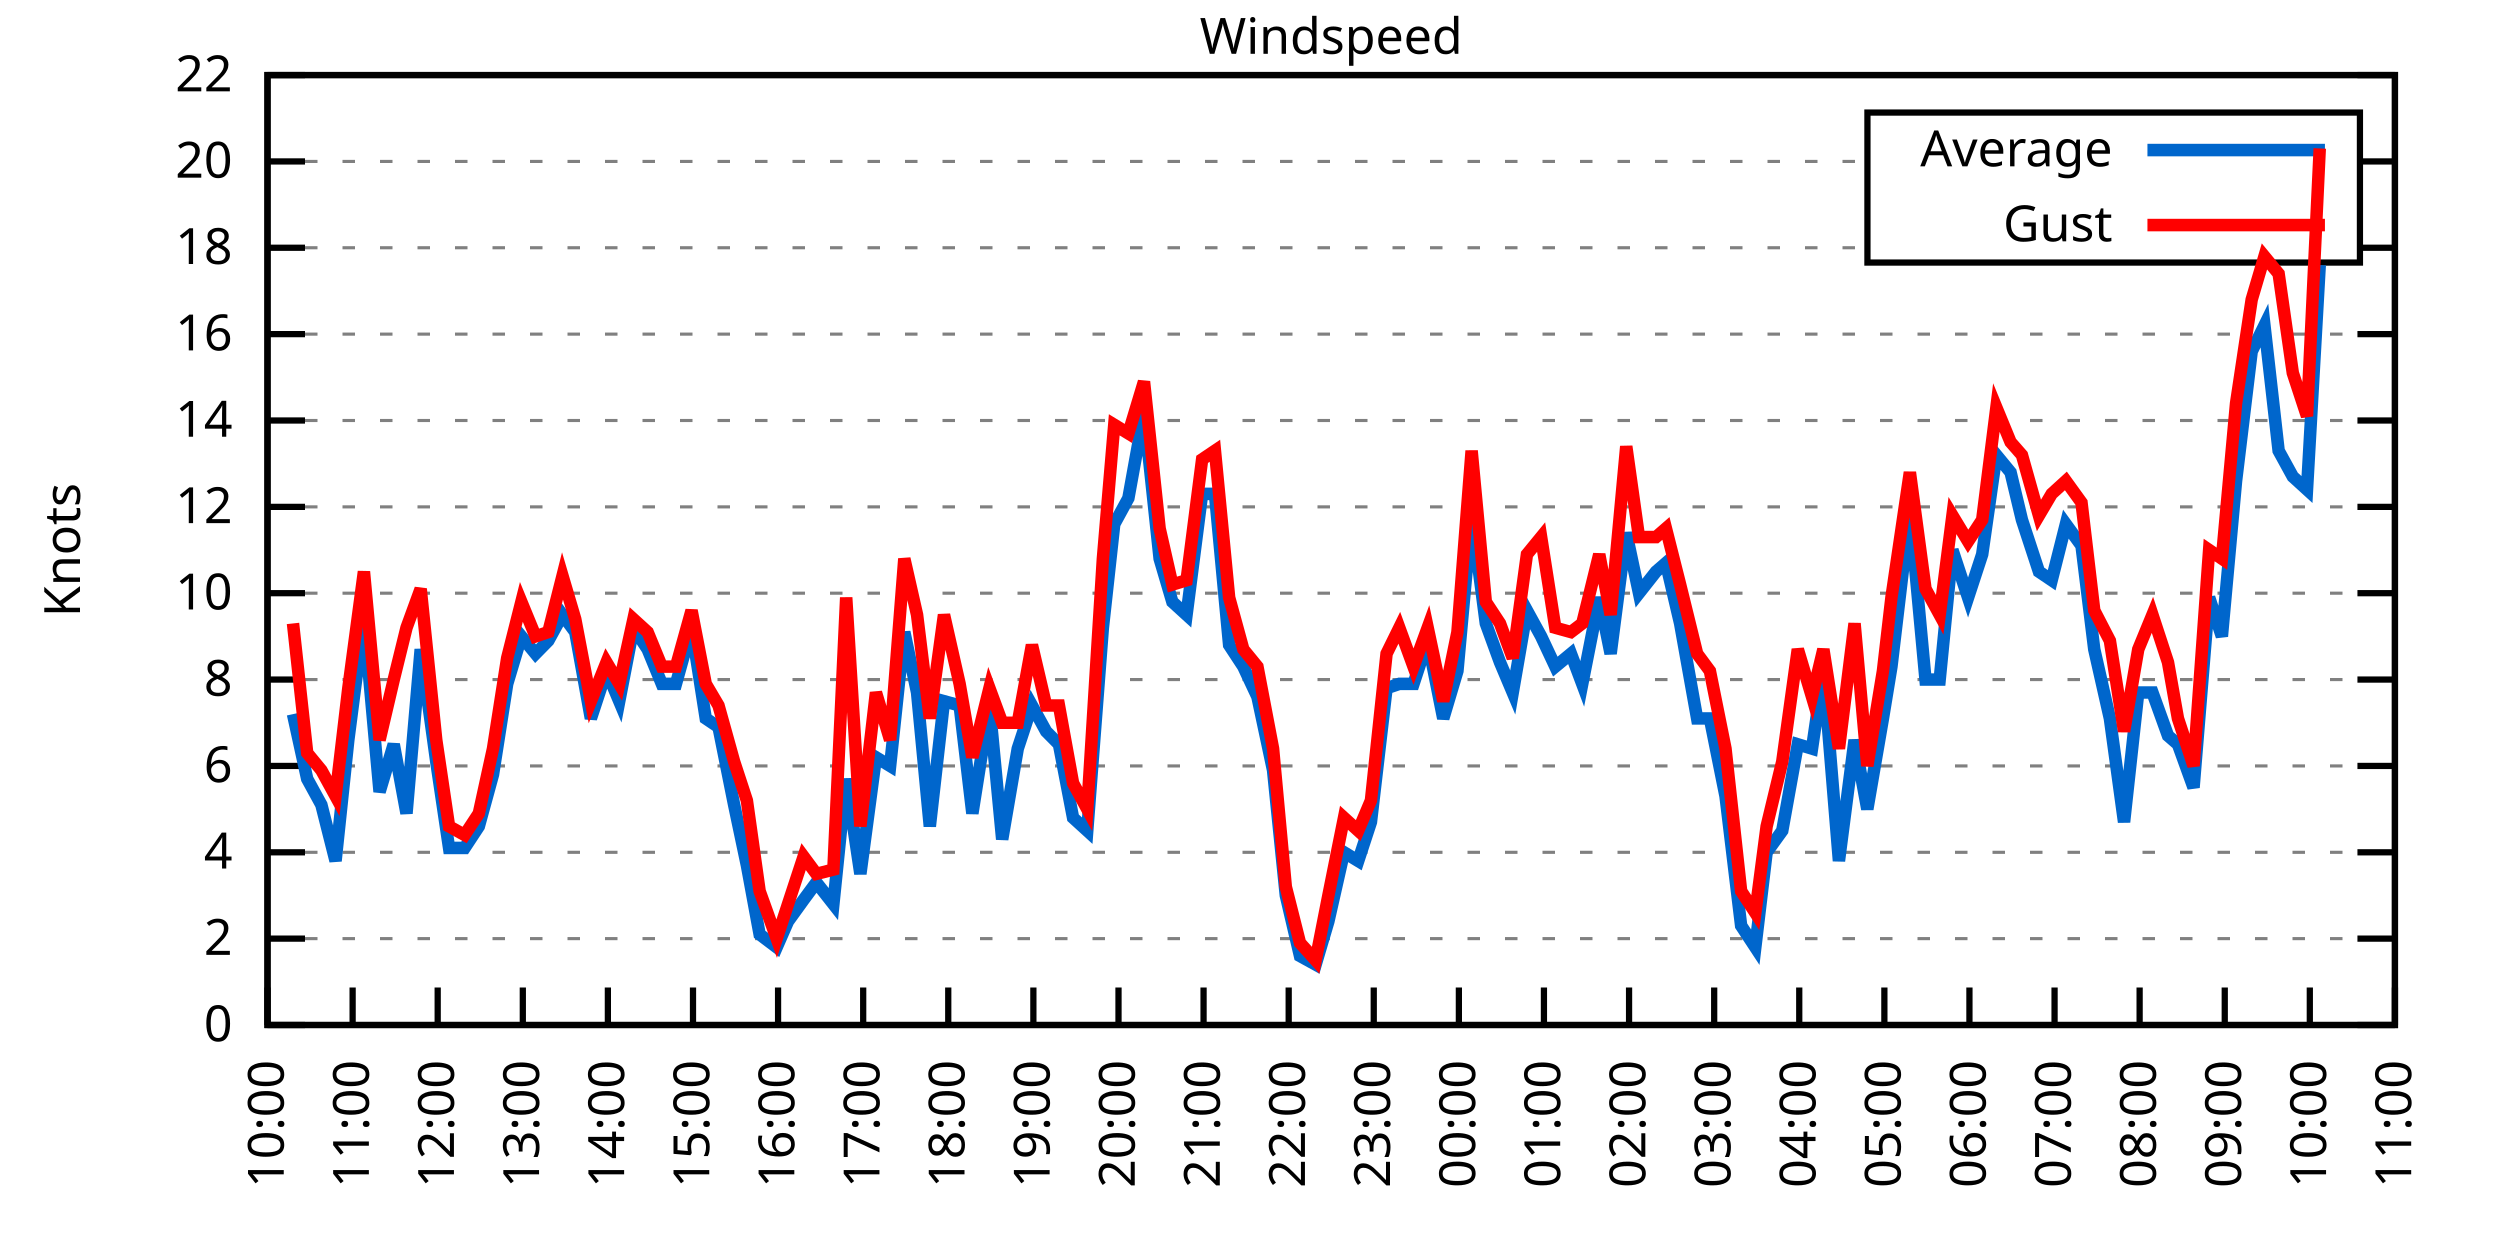
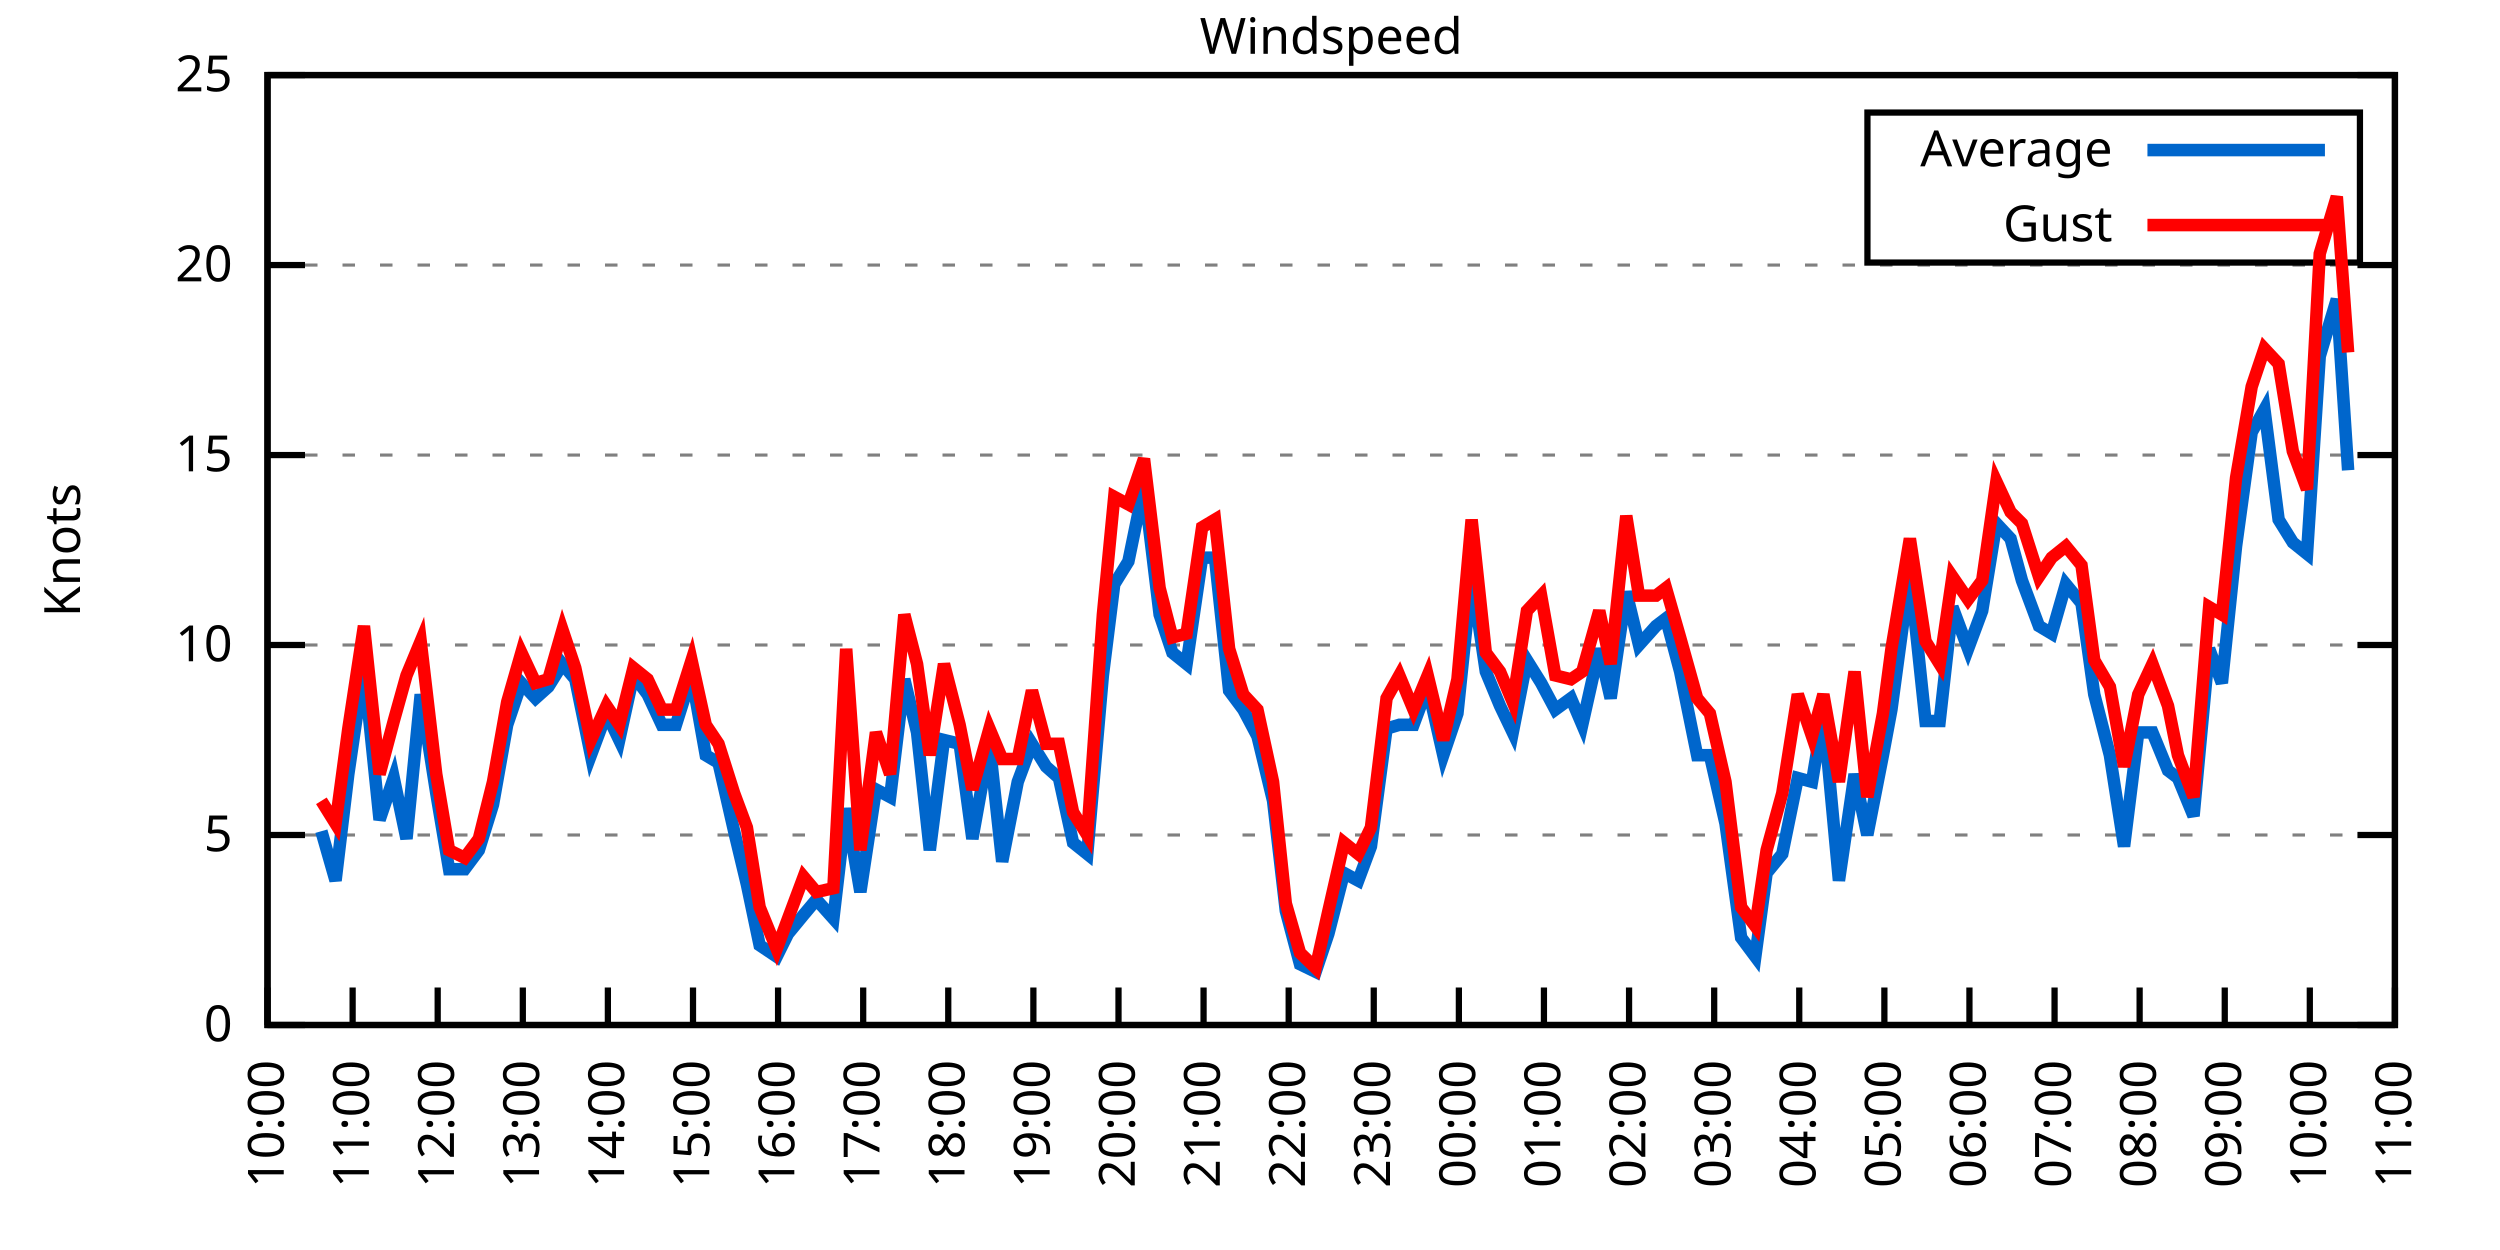
<svg xmlns="http://www.w3.org/2000/svg" xmlns:xlink="http://www.w3.org/1999/xlink" width="400" height="200" viewBox="0 0 400 200">
  <g id="gnuplot_canvas">
    <rect x="0" y="0" width="400" height="200" fill="none" />
    <defs>
      <circle id="gpDot" r="0.5" stroke-width="0.5" stroke="currentColor" />
      <path id="gpPt0" stroke-width="0.333" stroke="currentColor" d="M-1,0 h2 M0,-1 v2" />
      <path id="gpPt1" stroke-width="0.333" stroke="currentColor" d="M-1,-1 L1,1 M1,-1 L-1,1" />
      <path id="gpPt2" stroke-width="0.333" stroke="currentColor" d="M-1,0 L1,0 M0,-1 L0,1 M-1,-1 L1,1 M-1,1 L1,-1" />
      <rect id="gpPt3" stroke-width="0.333" stroke="currentColor" x="-1" y="-1" width="2" height="2" />
      <rect id="gpPt4" stroke-width="0.333" stroke="currentColor" fill="currentColor" x="-1" y="-1" width="2" height="2" />
      <circle id="gpPt5" stroke-width="0.333" stroke="currentColor" cx="0" cy="0" r="1" />
      <use xlink:href="#gpPt5" id="gpPt6" fill="currentColor" stroke="none" />
      <path id="gpPt7" stroke-width="0.333" stroke="currentColor" d="M0,-1.33 L-1.33,0.67 L1.33,0.67 z" />
      <use xlink:href="#gpPt7" id="gpPt8" fill="currentColor" stroke="none" />
      <use xlink:href="#gpPt7" id="gpPt9" stroke="currentColor" transform="rotate(180)" />
      <use xlink:href="#gpPt9" id="gpPt10" fill="currentColor" stroke="none" />
      <use xlink:href="#gpPt3" id="gpPt11" stroke="currentColor" transform="rotate(45)" />
      <use xlink:href="#gpPt11" id="gpPt12" fill="currentColor" stroke="none" />
      <path id="gpPt13" stroke-width="0.333" stroke="currentColor" d="M0,1.330 L1.265,0.411 L0.782,-1.067 L-0.782,-1.076 L-1.265,0.411 z" />
      <use xlink:href="#gpPt13" id="gpPt14" fill="currentColor" stroke="none" />
      <filter id="textbox" filterUnits="objectBoundingBox" x="0" y="0" height="1" width="1">
        <feFlood flood-color="white" flood-opacity="1" result="bgnd" />
        <feComposite in="SourceGraphic" in2="bgnd" operator="atop" />
      </filter>
      <filter id="greybox" filterUnits="objectBoundingBox" x="0" y="0" height="1" width="1">
        <feFlood flood-color="lightgrey" flood-opacity="1" result="grey" />
        <feComposite in="SourceGraphic" in2="grey" operator="atop" />
      </filter>
    </defs>
    <g fill="none" color="white" stroke="currentColor" stroke-width="1.00" stroke-linecap="butt" stroke-linejoin="miter">
</g>
    <g fill="none" color="black" stroke="currentColor" stroke-width="1.00" stroke-linecap="butt" stroke-linejoin="miter">
      <g stroke="none" shape-rendering="crispEdges">
        <polygon fill="rgb(255, 255, 255)" points="42.80,164.00 383.18,164.00 383.18,12.02 42.80,12.02 " />
      </g>
    </g>
    <g fill="none" color="black" stroke="currentColor" stroke-width="1.00" stroke-linecap="butt" stroke-linejoin="miter">
</g>
    <g fill="none" color="black" stroke="black" stroke-width="0.50" stroke-linecap="butt" stroke-linejoin="miter">
</g>
    <g fill="none" color="gray" stroke="currentColor" stroke-width="0.50" stroke-linecap="butt" stroke-linejoin="miter">
      <path stroke="gray" stroke-dasharray="2,4" class="gridline" d="M42.80,164.00 L383.19,164.00  " />
    </g>
    <g fill="none" color="gray" stroke="gray" stroke-width="1.00" stroke-linecap="butt" stroke-linejoin="miter">
</g>
    <g fill="none" color="black" stroke="currentColor" stroke-width="1.00" stroke-linecap="butt" stroke-linejoin="miter">
      <path stroke="black" d="M42.80,164.00 L48.80,164.00 M383.19,164.00 L377.19,164.00  " />
      <g transform="translate(37.20,166.60)" stroke="none" fill="black" font-family="Sans" font-size="8.00" text-anchor="end">
        <text>
          <tspan font-family="Sans"> 0</tspan>
        </text>
      </g>
    </g>
    <g fill="none" color="black" stroke="currentColor" stroke-width="1.00" stroke-linecap="butt" stroke-linejoin="miter">
</g>
    <g fill="none" color="black" stroke="black" stroke-width="0.50" stroke-linecap="butt" stroke-linejoin="miter">
</g>
    <g fill="none" color="gray" stroke="currentColor" stroke-width="0.50" stroke-linecap="butt" stroke-linejoin="miter">
-       <path stroke="gray" stroke-dasharray="2,4" class="gridline" d="M42.80,150.18 L383.19,150.18  " />
-     </g>
-     <g fill="none" color="gray" stroke="gray" stroke-width="1.00" stroke-linecap="butt" stroke-linejoin="miter">
- </g>
-     <g fill="none" color="black" stroke="currentColor" stroke-width="1.00" stroke-linecap="butt" stroke-linejoin="miter">
-       <path stroke="black" d="M42.80,150.18 L48.80,150.18 M383.19,150.18 L377.19,150.18  " />
-       <g transform="translate(37.20,152.78)" stroke="none" fill="black" font-family="Sans" font-size="8.00" text-anchor="end">
-         <text>
-           <tspan font-family="Sans"> 2</tspan>
-         </text>
-       </g>
-     </g>
-     <g fill="none" color="black" stroke="currentColor" stroke-width="1.00" stroke-linecap="butt" stroke-linejoin="miter">
- </g>
-     <g fill="none" color="black" stroke="black" stroke-width="0.50" stroke-linecap="butt" stroke-linejoin="miter">
- </g>
-     <g fill="none" color="gray" stroke="currentColor" stroke-width="0.50" stroke-linecap="butt" stroke-linejoin="miter">
-       <path stroke="gray" stroke-dasharray="2,4" class="gridline" d="M42.80,136.37 L383.19,136.37  " />
-     </g>
-     <g fill="none" color="gray" stroke="gray" stroke-width="1.00" stroke-linecap="butt" stroke-linejoin="miter">
- </g>
-     <g fill="none" color="black" stroke="currentColor" stroke-width="1.00" stroke-linecap="butt" stroke-linejoin="miter">
-       <path stroke="black" d="M42.80,136.37 L48.80,136.37 M383.19,136.37 L377.19,136.37  " />
-       <g transform="translate(37.20,138.97)" stroke="none" fill="black" font-family="Sans" font-size="8.00" text-anchor="end">
-         <text>
-           <tspan font-family="Sans"> 4</tspan>
-         </text>
-       </g>
-     </g>
-     <g fill="none" color="black" stroke="currentColor" stroke-width="1.00" stroke-linecap="butt" stroke-linejoin="miter">
- </g>
-     <g fill="none" color="black" stroke="black" stroke-width="0.50" stroke-linecap="butt" stroke-linejoin="miter">
- </g>
-     <g fill="none" color="gray" stroke="currentColor" stroke-width="0.50" stroke-linecap="butt" stroke-linejoin="miter">
-       <path stroke="gray" stroke-dasharray="2,4" class="gridline" d="M42.80,122.55 L383.19,122.55  " />
-     </g>
-     <g fill="none" color="gray" stroke="gray" stroke-width="1.00" stroke-linecap="butt" stroke-linejoin="miter">
- </g>
-     <g fill="none" color="black" stroke="currentColor" stroke-width="1.00" stroke-linecap="butt" stroke-linejoin="miter">
-       <path stroke="black" d="M42.80,122.55 L48.80,122.55 M383.19,122.55 L377.19,122.55  " />
-       <g transform="translate(37.20,125.15)" stroke="none" fill="black" font-family="Sans" font-size="8.00" text-anchor="end">
-         <text>
-           <tspan font-family="Sans"> 6</tspan>
-         </text>
-       </g>
-     </g>
-     <g fill="none" color="black" stroke="currentColor" stroke-width="1.00" stroke-linecap="butt" stroke-linejoin="miter">
- </g>
-     <g fill="none" color="black" stroke="black" stroke-width="0.50" stroke-linecap="butt" stroke-linejoin="miter">
- </g>
-     <g fill="none" color="gray" stroke="currentColor" stroke-width="0.50" stroke-linecap="butt" stroke-linejoin="miter">
-       <path stroke="gray" stroke-dasharray="2,4" class="gridline" d="M42.80,108.73 L383.19,108.73  " />
-     </g>
-     <g fill="none" color="gray" stroke="gray" stroke-width="1.00" stroke-linecap="butt" stroke-linejoin="miter">
- </g>
-     <g fill="none" color="black" stroke="currentColor" stroke-width="1.00" stroke-linecap="butt" stroke-linejoin="miter">
-       <path stroke="black" d="M42.80,108.73 L48.80,108.73 M383.19,108.73 L377.19,108.73  " />
-       <g transform="translate(37.20,111.33)" stroke="none" fill="black" font-family="Sans" font-size="8.00" text-anchor="end">
-         <text>
-           <tspan font-family="Sans"> 8</tspan>
-         </text>
-       </g>
-     </g>
-     <g fill="none" color="black" stroke="currentColor" stroke-width="1.00" stroke-linecap="butt" stroke-linejoin="miter">
- </g>
-     <g fill="none" color="black" stroke="black" stroke-width="0.50" stroke-linecap="butt" stroke-linejoin="miter">
- </g>
-     <g fill="none" color="gray" stroke="currentColor" stroke-width="0.50" stroke-linecap="butt" stroke-linejoin="miter">
-       <path stroke="gray" stroke-dasharray="2,4" class="gridline" d="M42.80,94.91 L383.19,94.91  " />
-     </g>
-     <g fill="none" color="gray" stroke="gray" stroke-width="1.00" stroke-linecap="butt" stroke-linejoin="miter">
- </g>
-     <g fill="none" color="black" stroke="currentColor" stroke-width="1.00" stroke-linecap="butt" stroke-linejoin="miter">
-       <path stroke="black" d="M42.80,94.91 L48.80,94.91 M383.19,94.91 L377.19,94.91  " />
-       <g transform="translate(37.20,97.51)" stroke="none" fill="black" font-family="Sans" font-size="8.00" text-anchor="end">
+       <path stroke="gray" stroke-dasharray="2,4" class="gridline" d="M42.80,133.60 L383.19,133.60  " />
+     </g>
+     <g fill="none" color="gray" stroke="gray" stroke-width="1.00" stroke-linecap="butt" stroke-linejoin="miter">
+ </g>
+     <g fill="none" color="black" stroke="currentColor" stroke-width="1.00" stroke-linecap="butt" stroke-linejoin="miter">
+       <path stroke="black" d="M42.80,133.60 L48.80,133.60 M383.19,133.60 L377.19,133.60  " />
+       <g transform="translate(37.20,136.20)" stroke="none" fill="black" font-family="Sans" font-size="8.00" text-anchor="end">
+         <text>
+           <tspan font-family="Sans"> 5</tspan>
+         </text>
+       </g>
+     </g>
+     <g fill="none" color="black" stroke="currentColor" stroke-width="1.00" stroke-linecap="butt" stroke-linejoin="miter">
+ </g>
+     <g fill="none" color="black" stroke="black" stroke-width="0.50" stroke-linecap="butt" stroke-linejoin="miter">
+ </g>
+     <g fill="none" color="gray" stroke="currentColor" stroke-width="0.50" stroke-linecap="butt" stroke-linejoin="miter">
+       <path stroke="gray" stroke-dasharray="2,4" class="gridline" d="M42.80,103.20 L383.19,103.20  " />
+     </g>
+     <g fill="none" color="gray" stroke="gray" stroke-width="1.00" stroke-linecap="butt" stroke-linejoin="miter">
+ </g>
+     <g fill="none" color="black" stroke="currentColor" stroke-width="1.00" stroke-linecap="butt" stroke-linejoin="miter">
+       <path stroke="black" d="M42.80,103.20 L48.80,103.20 M383.19,103.20 L377.19,103.20  " />
+       <g transform="translate(37.20,105.80)" stroke="none" fill="black" font-family="Sans" font-size="8.00" text-anchor="end">
        <text>
          <tspan font-family="Sans"> 10</tspan>
        </text>
      </g>
    </g>
    <g fill="none" color="black" stroke="currentColor" stroke-width="1.00" stroke-linecap="butt" stroke-linejoin="miter">
</g>
    <g fill="none" color="black" stroke="black" stroke-width="0.50" stroke-linecap="butt" stroke-linejoin="miter">
</g>
    <g fill="none" color="gray" stroke="currentColor" stroke-width="0.50" stroke-linecap="butt" stroke-linejoin="miter">
-       <path stroke="gray" stroke-dasharray="2,4" class="gridline" d="M42.80,81.10 L383.19,81.10  " />
-     </g>
-     <g fill="none" color="gray" stroke="gray" stroke-width="1.00" stroke-linecap="butt" stroke-linejoin="miter">
- </g>
-     <g fill="none" color="black" stroke="currentColor" stroke-width="1.00" stroke-linecap="butt" stroke-linejoin="miter">
-       <path stroke="black" d="M42.80,81.10 L48.80,81.10 M383.19,81.10 L377.19,81.10  " />
-       <g transform="translate(37.20,83.70)" stroke="none" fill="black" font-family="Sans" font-size="8.00" text-anchor="end">
-         <text>
-           <tspan font-family="Sans"> 12</tspan>
-         </text>
-       </g>
-     </g>
-     <g fill="none" color="black" stroke="currentColor" stroke-width="1.00" stroke-linecap="butt" stroke-linejoin="miter">
- </g>
-     <g fill="none" color="black" stroke="black" stroke-width="0.50" stroke-linecap="butt" stroke-linejoin="miter">
- </g>
-     <g fill="none" color="gray" stroke="currentColor" stroke-width="0.50" stroke-linecap="butt" stroke-linejoin="miter">
-       <path stroke="gray" stroke-dasharray="2,4" class="gridline" d="M42.80,67.28 L383.19,67.28  " />
-     </g>
-     <g fill="none" color="gray" stroke="gray" stroke-width="1.00" stroke-linecap="butt" stroke-linejoin="miter">
- </g>
-     <g fill="none" color="black" stroke="currentColor" stroke-width="1.00" stroke-linecap="butt" stroke-linejoin="miter">
-       <path stroke="black" d="M42.80,67.28 L48.80,67.28 M383.19,67.28 L377.19,67.28  " />
-       <g transform="translate(37.20,69.88)" stroke="none" fill="black" font-family="Sans" font-size="8.00" text-anchor="end">
-         <text>
-           <tspan font-family="Sans"> 14</tspan>
-         </text>
-       </g>
-     </g>
-     <g fill="none" color="black" stroke="currentColor" stroke-width="1.00" stroke-linecap="butt" stroke-linejoin="miter">
- </g>
-     <g fill="none" color="black" stroke="black" stroke-width="0.50" stroke-linecap="butt" stroke-linejoin="miter">
- </g>
-     <g fill="none" color="gray" stroke="currentColor" stroke-width="0.50" stroke-linecap="butt" stroke-linejoin="miter">
-       <path stroke="gray" stroke-dasharray="2,4" class="gridline" d="M42.80,53.46 L383.19,53.46  " />
-     </g>
-     <g fill="none" color="gray" stroke="gray" stroke-width="1.00" stroke-linecap="butt" stroke-linejoin="miter">
- </g>
-     <g fill="none" color="black" stroke="currentColor" stroke-width="1.00" stroke-linecap="butt" stroke-linejoin="miter">
-       <path stroke="black" d="M42.80,53.46 L48.80,53.46 M383.19,53.46 L377.19,53.46  " />
-       <g transform="translate(37.20,56.06)" stroke="none" fill="black" font-family="Sans" font-size="8.00" text-anchor="end">
-         <text>
-           <tspan font-family="Sans"> 16</tspan>
-         </text>
-       </g>
-     </g>
-     <g fill="none" color="black" stroke="currentColor" stroke-width="1.00" stroke-linecap="butt" stroke-linejoin="miter">
- </g>
-     <g fill="none" color="black" stroke="black" stroke-width="0.50" stroke-linecap="butt" stroke-linejoin="miter">
- </g>
-     <g fill="none" color="gray" stroke="currentColor" stroke-width="0.50" stroke-linecap="butt" stroke-linejoin="miter">
-       <path stroke="gray" stroke-dasharray="2,4" class="gridline" d="M42.80,39.64 L298.79,39.64 M377.59,39.64 L383.19,39.64  " />
-     </g>
-     <g fill="none" color="gray" stroke="gray" stroke-width="1.00" stroke-linecap="butt" stroke-linejoin="miter">
- </g>
-     <g fill="none" color="black" stroke="currentColor" stroke-width="1.00" stroke-linecap="butt" stroke-linejoin="miter">
-       <path stroke="black" d="M42.80,39.64 L48.80,39.64 M383.19,39.64 L377.19,39.64  " />
-       <g transform="translate(37.20,42.24)" stroke="none" fill="black" font-family="Sans" font-size="8.00" text-anchor="end">
-         <text>
-           <tspan font-family="Sans"> 18</tspan>
-         </text>
-       </g>
-     </g>
-     <g fill="none" color="black" stroke="currentColor" stroke-width="1.00" stroke-linecap="butt" stroke-linejoin="miter">
- </g>
-     <g fill="none" color="black" stroke="black" stroke-width="0.50" stroke-linecap="butt" stroke-linejoin="miter">
- </g>
-     <g fill="none" color="gray" stroke="currentColor" stroke-width="0.50" stroke-linecap="butt" stroke-linejoin="miter">
-       <path stroke="gray" stroke-dasharray="2,4" class="gridline" d="M42.80,25.83 L298.79,25.83 M377.59,25.83 L383.19,25.83  " />
-     </g>
-     <g fill="none" color="gray" stroke="gray" stroke-width="1.00" stroke-linecap="butt" stroke-linejoin="miter">
- </g>
-     <g fill="none" color="black" stroke="currentColor" stroke-width="1.00" stroke-linecap="butt" stroke-linejoin="miter">
-       <path stroke="black" d="M42.80,25.83 L48.80,25.83 M383.19,25.83 L377.19,25.83  " />
-       <g transform="translate(37.20,28.43)" stroke="none" fill="black" font-family="Sans" font-size="8.00" text-anchor="end">
+       <path stroke="gray" stroke-dasharray="2,4" class="gridline" d="M42.80,72.81 L383.19,72.81  " />
+     </g>
+     <g fill="none" color="gray" stroke="gray" stroke-width="1.00" stroke-linecap="butt" stroke-linejoin="miter">
+ </g>
+     <g fill="none" color="black" stroke="currentColor" stroke-width="1.00" stroke-linecap="butt" stroke-linejoin="miter">
+       <path stroke="black" d="M42.80,72.81 L48.80,72.81 M383.19,72.81 L377.19,72.81  " />
+       <g transform="translate(37.20,75.41)" stroke="none" fill="black" font-family="Sans" font-size="8.00" text-anchor="end">
+         <text>
+           <tspan font-family="Sans"> 15</tspan>
+         </text>
+       </g>
+     </g>
+     <g fill="none" color="black" stroke="currentColor" stroke-width="1.00" stroke-linecap="butt" stroke-linejoin="miter">
+ </g>
+     <g fill="none" color="black" stroke="black" stroke-width="0.50" stroke-linecap="butt" stroke-linejoin="miter">
+ </g>
+     <g fill="none" color="gray" stroke="currentColor" stroke-width="0.50" stroke-linecap="butt" stroke-linejoin="miter">
+       <path stroke="gray" stroke-dasharray="2,4" class="gridline" d="M42.80,42.41 L383.19,42.41  " />
+     </g>
+     <g fill="none" color="gray" stroke="gray" stroke-width="1.00" stroke-linecap="butt" stroke-linejoin="miter">
+ </g>
+     <g fill="none" color="black" stroke="currentColor" stroke-width="1.00" stroke-linecap="butt" stroke-linejoin="miter">
+       <path stroke="black" d="M42.80,42.41 L48.80,42.41 M383.19,42.41 L377.19,42.41  " />
+       <g transform="translate(37.20,45.01)" stroke="none" fill="black" font-family="Sans" font-size="8.00" text-anchor="end">
        <text>
          <tspan font-family="Sans"> 20</tspan>
        </text>
      </g>
    </g>
    <g fill="none" color="black" stroke="currentColor" stroke-width="1.00" stroke-linecap="butt" stroke-linejoin="miter">
</g>
    <g fill="none" color="black" stroke="black" stroke-width="0.50" stroke-linecap="butt" stroke-linejoin="miter">
</g>
    <g fill="none" color="gray" stroke="currentColor" stroke-width="0.50" stroke-linecap="butt" stroke-linejoin="miter">
      <path stroke="gray" stroke-dasharray="2,4" class="gridline" d="M42.80,12.01 L383.19,12.01  " />
    </g>
    <g fill="none" color="gray" stroke="gray" stroke-width="1.00" stroke-linecap="butt" stroke-linejoin="miter">
</g>
    <g fill="none" color="black" stroke="currentColor" stroke-width="1.00" stroke-linecap="butt" stroke-linejoin="miter">
      <path stroke="black" d="M42.80,12.01 L48.80,12.01 M383.19,12.01 L377.19,12.01  " />
      <g transform="translate(37.20,14.61)" stroke="none" fill="black" font-family="Sans" font-size="8.00" text-anchor="end">
        <text>
-           <tspan font-family="Sans"> 22</tspan>
+           <tspan font-family="Sans"> 25</tspan>
        </text>
      </g>
    </g>
    <g fill="none" color="black" stroke="currentColor" stroke-width="1.00" stroke-linecap="butt" stroke-linejoin="miter">
      <path stroke="black" d="M42.80,164.00 L42.80,158.00  " />
      <g transform="translate(45.40,169.60) rotate(270.00)" stroke="none" fill="black" font-family="Sans" font-size="8.00" text-anchor="end">
        <text>
          <tspan font-family="Sans">10:00</tspan>
        </text>
      </g>
    </g>
    <g fill="none" color="black" stroke="currentColor" stroke-width="1.00" stroke-linecap="butt" stroke-linejoin="miter">
      <path stroke="black" d="M56.42,164.00 L56.42,158.00  " />
      <g transform="translate(59.02,169.60) rotate(270.00)" stroke="none" fill="black" font-family="Sans" font-size="8.00" text-anchor="end">
        <text>
          <tspan font-family="Sans">11:00</tspan>
        </text>
      </g>
    </g>
    <g fill="none" color="black" stroke="currentColor" stroke-width="1.00" stroke-linecap="butt" stroke-linejoin="miter">
      <path stroke="black" d="M70.03,164.00 L70.03,158.00  " />
      <g transform="translate(72.63,169.60) rotate(270.00)" stroke="none" fill="black" font-family="Sans" font-size="8.00" text-anchor="end">
        <text>
          <tspan font-family="Sans">12:00</tspan>
        </text>
      </g>
    </g>
    <g fill="none" color="black" stroke="currentColor" stroke-width="1.00" stroke-linecap="butt" stroke-linejoin="miter">
      <path stroke="black" d="M83.65,164.00 L83.65,158.00  " />
      <g transform="translate(86.25,169.60) rotate(270.00)" stroke="none" fill="black" font-family="Sans" font-size="8.00" text-anchor="end">
        <text>
          <tspan font-family="Sans">13:00</tspan>
        </text>
      </g>
    </g>
    <g fill="none" color="black" stroke="currentColor" stroke-width="1.00" stroke-linecap="butt" stroke-linejoin="miter">
      <path stroke="black" d="M97.26,164.00 L97.26,158.00  " />
      <g transform="translate(99.86,169.60) rotate(270.00)" stroke="none" fill="black" font-family="Sans" font-size="8.00" text-anchor="end">
        <text>
          <tspan font-family="Sans">14:00</tspan>
        </text>
      </g>
    </g>
    <g fill="none" color="black" stroke="currentColor" stroke-width="1.00" stroke-linecap="butt" stroke-linejoin="miter">
      <path stroke="black" d="M110.88,164.00 L110.88,158.00  " />
      <g transform="translate(113.48,169.60) rotate(270.00)" stroke="none" fill="black" font-family="Sans" font-size="8.00" text-anchor="end">
        <text>
          <tspan font-family="Sans">15:00</tspan>
        </text>
      </g>
    </g>
    <g fill="none" color="black" stroke="currentColor" stroke-width="1.00" stroke-linecap="butt" stroke-linejoin="miter">
      <path stroke="black" d="M124.49,164.00 L124.49,158.00  " />
      <g transform="translate(127.09,169.60) rotate(270.00)" stroke="none" fill="black" font-family="Sans" font-size="8.00" text-anchor="end">
        <text>
          <tspan font-family="Sans">16:00</tspan>
        </text>
      </g>
    </g>
    <g fill="none" color="black" stroke="currentColor" stroke-width="1.00" stroke-linecap="butt" stroke-linejoin="miter">
      <path stroke="black" d="M138.11,164.00 L138.11,158.00  " />
      <g transform="translate(140.71,169.60) rotate(270.00)" stroke="none" fill="black" font-family="Sans" font-size="8.00" text-anchor="end">
        <text>
          <tspan font-family="Sans">17:00</tspan>
        </text>
      </g>
    </g>
    <g fill="none" color="black" stroke="currentColor" stroke-width="1.00" stroke-linecap="butt" stroke-linejoin="miter">
      <path stroke="black" d="M151.72,164.00 L151.72,158.00  " />
      <g transform="translate(154.32,169.60) rotate(270.00)" stroke="none" fill="black" font-family="Sans" font-size="8.00" text-anchor="end">
        <text>
          <tspan font-family="Sans">18:00</tspan>
        </text>
      </g>
    </g>
    <g fill="none" color="black" stroke="currentColor" stroke-width="1.00" stroke-linecap="butt" stroke-linejoin="miter">
      <path stroke="black" d="M165.34,164.00 L165.34,158.00  " />
      <g transform="translate(167.94,169.60) rotate(270.00)" stroke="none" fill="black" font-family="Sans" font-size="8.00" text-anchor="end">
        <text>
          <tspan font-family="Sans">19:00</tspan>
        </text>
      </g>
    </g>
    <g fill="none" color="black" stroke="currentColor" stroke-width="1.00" stroke-linecap="butt" stroke-linejoin="miter">
      <path stroke="black" d="M178.96,164.00 L178.96,158.00  " />
      <g transform="translate(181.56,169.60) rotate(270.00)" stroke="none" fill="black" font-family="Sans" font-size="8.00" text-anchor="end">
        <text>
          <tspan font-family="Sans">20:00</tspan>
        </text>
      </g>
    </g>
    <g fill="none" color="black" stroke="currentColor" stroke-width="1.00" stroke-linecap="butt" stroke-linejoin="miter">
      <path stroke="black" d="M192.57,164.00 L192.57,158.00  " />
      <g transform="translate(195.17,169.60) rotate(270.00)" stroke="none" fill="black" font-family="Sans" font-size="8.00" text-anchor="end">
        <text>
          <tspan font-family="Sans">21:00</tspan>
        </text>
      </g>
    </g>
    <g fill="none" color="black" stroke="currentColor" stroke-width="1.00" stroke-linecap="butt" stroke-linejoin="miter">
      <path stroke="black" d="M206.19,164.00 L206.19,158.00  " />
      <g transform="translate(208.79,169.60) rotate(270.00)" stroke="none" fill="black" font-family="Sans" font-size="8.00" text-anchor="end">
        <text>
          <tspan font-family="Sans">22:00</tspan>
        </text>
      </g>
    </g>
    <g fill="none" color="black" stroke="currentColor" stroke-width="1.00" stroke-linecap="butt" stroke-linejoin="miter">
      <path stroke="black" d="M219.80,164.00 L219.80,158.00  " />
      <g transform="translate(222.40,169.60) rotate(270.00)" stroke="none" fill="black" font-family="Sans" font-size="8.00" text-anchor="end">
        <text>
          <tspan font-family="Sans">23:00</tspan>
        </text>
      </g>
    </g>
    <g fill="none" color="black" stroke="currentColor" stroke-width="1.00" stroke-linecap="butt" stroke-linejoin="miter">
      <path stroke="black" d="M233.42,164.00 L233.42,158.00  " />
      <g transform="translate(236.02,169.60) rotate(270.00)" stroke="none" fill="black" font-family="Sans" font-size="8.00" text-anchor="end">
        <text>
          <tspan font-family="Sans">00:00</tspan>
        </text>
      </g>
    </g>
    <g fill="none" color="black" stroke="currentColor" stroke-width="1.00" stroke-linecap="butt" stroke-linejoin="miter">
      <path stroke="black" d="M247.03,164.00 L247.03,158.00  " />
      <g transform="translate(249.63,169.60) rotate(270.00)" stroke="none" fill="black" font-family="Sans" font-size="8.00" text-anchor="end">
        <text>
          <tspan font-family="Sans">01:00</tspan>
        </text>
      </g>
    </g>
    <g fill="none" color="black" stroke="currentColor" stroke-width="1.00" stroke-linecap="butt" stroke-linejoin="miter">
      <path stroke="black" d="M260.65,164.00 L260.65,158.00  " />
      <g transform="translate(263.25,169.60) rotate(270.00)" stroke="none" fill="black" font-family="Sans" font-size="8.00" text-anchor="end">
        <text>
          <tspan font-family="Sans">02:00</tspan>
        </text>
      </g>
    </g>
    <g fill="none" color="black" stroke="currentColor" stroke-width="1.00" stroke-linecap="butt" stroke-linejoin="miter">
      <path stroke="black" d="M274.27,164.00 L274.27,158.00  " />
      <g transform="translate(276.87,169.60) rotate(270.00)" stroke="none" fill="black" font-family="Sans" font-size="8.00" text-anchor="end">
        <text>
          <tspan font-family="Sans">03:00</tspan>
        </text>
      </g>
    </g>
    <g fill="none" color="black" stroke="currentColor" stroke-width="1.00" stroke-linecap="butt" stroke-linejoin="miter">
      <path stroke="black" d="M287.88,164.00 L287.88,158.00  " />
      <g transform="translate(290.48,169.60) rotate(270.00)" stroke="none" fill="black" font-family="Sans" font-size="8.00" text-anchor="end">
        <text>
          <tspan font-family="Sans">04:00</tspan>
        </text>
      </g>
    </g>
    <g fill="none" color="black" stroke="currentColor" stroke-width="1.00" stroke-linecap="butt" stroke-linejoin="miter">
      <path stroke="black" d="M301.50,164.00 L301.50,158.00  " />
      <g transform="translate(304.10,169.60) rotate(270.00)" stroke="none" fill="black" font-family="Sans" font-size="8.00" text-anchor="end">
        <text>
          <tspan font-family="Sans">05:00</tspan>
        </text>
      </g>
    </g>
    <g fill="none" color="black" stroke="currentColor" stroke-width="1.00" stroke-linecap="butt" stroke-linejoin="miter">
      <path stroke="black" d="M315.11,164.00 L315.11,158.00  " />
      <g transform="translate(317.71,169.60) rotate(270.00)" stroke="none" fill="black" font-family="Sans" font-size="8.00" text-anchor="end">
        <text>
          <tspan font-family="Sans">06:00</tspan>
        </text>
      </g>
    </g>
    <g fill="none" color="black" stroke="currentColor" stroke-width="1.00" stroke-linecap="butt" stroke-linejoin="miter">
      <path stroke="black" d="M328.73,164.00 L328.73,158.00  " />
      <g transform="translate(331.33,169.60) rotate(270.00)" stroke="none" fill="black" font-family="Sans" font-size="8.00" text-anchor="end">
        <text>
          <tspan font-family="Sans">07:00</tspan>
        </text>
      </g>
    </g>
    <g fill="none" color="black" stroke="currentColor" stroke-width="1.00" stroke-linecap="butt" stroke-linejoin="miter">
      <path stroke="black" d="M342.34,164.00 L342.34,158.00  " />
      <g transform="translate(344.94,169.60) rotate(270.00)" stroke="none" fill="black" font-family="Sans" font-size="8.00" text-anchor="end">
        <text>
          <tspan font-family="Sans">08:00</tspan>
        </text>
      </g>
    </g>
    <g fill="none" color="black" stroke="currentColor" stroke-width="1.00" stroke-linecap="butt" stroke-linejoin="miter">
      <path stroke="black" d="M355.96,164.00 L355.96,158.00  " />
      <g transform="translate(358.56,169.60) rotate(270.00)" stroke="none" fill="black" font-family="Sans" font-size="8.00" text-anchor="end">
        <text>
          <tspan font-family="Sans">09:00</tspan>
        </text>
      </g>
    </g>
    <g fill="none" color="black" stroke="currentColor" stroke-width="1.00" stroke-linecap="butt" stroke-linejoin="miter">
      <path stroke="black" d="M369.57,164.00 L369.57,158.00  " />
      <g transform="translate(372.17,169.60) rotate(270.00)" stroke="none" fill="black" font-family="Sans" font-size="8.00" text-anchor="end">
        <text>
          <tspan font-family="Sans">10:00</tspan>
        </text>
      </g>
    </g>
    <g fill="none" color="black" stroke="currentColor" stroke-width="1.00" stroke-linecap="butt" stroke-linejoin="miter">
      <path stroke="black" d="M383.19,164.00 L383.19,158.00  " />
      <g transform="translate(385.79,169.60) rotate(270.00)" stroke="none" fill="black" font-family="Sans" font-size="8.00" text-anchor="end">
        <text>
          <tspan font-family="Sans">11:00</tspan>
        </text>
      </g>
    </g>
    <g fill="none" color="black" stroke="currentColor" stroke-width="1.00" stroke-linecap="butt" stroke-linejoin="miter">
</g>
    <g fill="none" color="black" stroke="currentColor" stroke-width="1.00" stroke-linecap="butt" stroke-linejoin="miter">
      <path stroke="black" d="M42.80,12.01 L42.80,164.00 L383.19,164.00 L383.19,12.01 L42.80,12.01 Z  " />
    </g>
    <g fill="none" color="black" stroke="currentColor" stroke-width="1.00" stroke-linecap="butt" stroke-linejoin="miter">
</g>
    <g fill="none" color="black" stroke="currentColor" stroke-width="1.00" stroke-linecap="butt" stroke-linejoin="miter">
      <path stroke="black" d="M298.79,42.01 L298.79,18.01 L377.59,18.01 L377.59,42.01 L298.79,42.01 Z  " />
    </g>
    <g id="Windspeed_plot_1">
      <g fill="none" color="white" stroke="black" stroke-width="2.00" stroke-linecap="butt" stroke-linejoin="miter">
</g>
      <g fill="none" color="black" stroke="currentColor" stroke-width="2.00" stroke-linecap="butt" stroke-linejoin="miter">
        <g transform="translate(337.99,26.61)" stroke="none" fill="black" font-family="Sans" font-size="8.00" text-anchor="end">
          <text>
            <tspan font-family="Sans">Average</tspan>
          </text>
        </g>
      </g>
      <g fill="none" color="black" stroke="currentColor" stroke-width="2.00" stroke-linecap="butt" stroke-linejoin="miter">
-         <path stroke="rgb(  0, 102, 204)" d="M343.59,24.01 L371.99,24.01 M46.88,114.26 L49.15,124.62 L51.42,128.77 L53.69,137.75 L55.73,118.40 L58.23,99.06   L60.73,126.69 L63.00,119.09 L65.04,130.15 L67.31,103.89 L69.80,121.86 L71.85,135.67 L74.34,135.67 L76.61,132.22   L78.88,123.93 L81.15,109.42 L83.42,101.82 L85.69,104.59 L87.73,102.51 L90.00,98.37 L92.04,101.13 L94.54,114.95   L97.04,107.35 L99.08,112.19 L101.35,100.44 L103.62,103.89 L105.89,109.42 L108.15,109.42 L110.65,100.44 L112.92,114.95   L114.96,116.33 L117.46,128.77 L119.50,138.44 L121.54,149.49 L124.27,151.56 L126.08,147.42 L128.58,143.96 L130.62,141.20   L133.34,144.66 L135.39,124.62 L137.66,139.82 L140.15,121.17 L142.42,122.55 L144.69,101.13 L146.73,110.80 L148.77,132.22   L151.04,112.19 L153.54,112.88 L155.58,130.15 L158.31,112.88 L160.35,134.29 L162.84,119.78 L165.11,112.88 L167.38,117.02   L169.43,119.09 L171.69,130.84 L173.96,132.91 L176.46,100.44 L178.28,83.86 L180.54,79.71 L183.04,65.90 L185.54,89.39   L187.58,96.30 L189.85,98.37 L192.34,79.02 L194.39,79.02 L196.66,103.20 L198.93,106.66 L201.19,111.49 L203.69,123.24   L205.73,143.27 L208.00,152.95 L210.50,154.33 L212.54,147.42 L215.04,136.37 L217.31,137.75 L219.35,131.53 L221.85,110.11   L223.89,109.42 L226.16,109.42 L228.43,102.51 L230.92,114.95 L233.19,107.35 L235.46,82.48 L237.73,99.75 L240.00,105.97   L242.04,110.80 L244.31,97.68 L246.58,101.82 L248.85,106.66 L251.35,104.59 L253.16,109.42 L255.88,95.60 L257.70,104.59   L260.20,85.24 L262.24,94.91 L264.96,91.46 L266.55,90.08 L268.82,99.75 L271.54,114.95 L273.58,114.95 L276.08,127.38   L278.58,148.11 L280.85,151.56 L282.66,136.37 L285.16,132.91 L287.65,119.09 L289.92,119.78 L291.74,107.35 L294.23,137.75   L296.73,118.40 L298.77,129.46 L301.27,114.95 L302.63,106.66 L305.58,81.79 L308.08,108.73 L310.35,108.73 L312.39,88.00   L314.89,95.60 L317.15,88.70 L319.42,72.81 L321.69,75.57 L323.51,83.17 L326.23,91.46 L328.27,92.84 L330.54,83.86   L333.04,87.31 L335.08,103.89 L337.58,114.95 L339.85,131.53 L342.12,110.80 L344.39,110.80 L346.88,117.71 L348.47,119.09   L350.97,126.00 L353.46,95.60 L355.50,101.82 L357.77,76.95 L360.27,56.23 L362.31,52.08 L364.58,72.12 L366.85,76.26   L369.12,78.33 L371.16,42.41  " />
+         <path stroke="rgb(  0, 102, 204)" d="M343.59,24.01 L371.99,24.01 M51.42,132.99 L53.69,140.90 L55.73,123.87 L58.23,106.85 L60.73,131.17 L63.00,124.48   L65.04,134.21 L67.31,111.11 L69.80,126.91 L71.85,139.07 L74.34,139.07 L76.61,136.03 L78.88,128.74 L81.15,115.97   L83.42,109.28 L85.69,111.72 L87.73,109.89 L90.00,106.24 L92.04,108.68 L94.54,120.83 L97.04,114.15 L99.08,118.40   L101.35,108.07 L103.62,111.11 L105.89,115.97 L108.15,115.97 L110.65,108.07 L112.92,120.83 L114.96,122.05 L117.46,132.99   L119.50,141.51 L121.54,151.23 L124.27,153.06 L126.08,149.41 L128.58,146.37 L130.62,143.94 L133.34,146.98 L135.39,129.35   L137.66,142.72 L140.15,126.31 L142.42,127.52 L144.69,108.68 L146.73,117.19 L148.77,136.03 L151.04,118.40 L153.54,119.01   L155.58,134.21 L158.31,119.01 L160.35,137.86 L162.84,125.09 L165.11,119.01 L167.38,122.66 L169.43,124.48 L171.69,134.82   L173.96,136.64 L176.46,108.07 L178.28,93.48 L180.54,89.83 L183.04,77.67 L185.54,98.34 L187.58,104.42 L189.85,106.24   L192.34,89.22 L194.39,89.22 L196.66,110.50 L198.93,113.54 L201.19,117.80 L203.69,128.13 L205.73,145.76 L208.00,154.27   L210.50,155.49 L212.54,149.41 L215.04,139.68 L217.31,140.90 L219.35,135.43 L221.85,116.58 L223.89,115.97 L226.16,115.97   L228.43,109.89 L230.92,120.83 L233.19,114.15 L235.46,92.26 L237.73,107.46 L240.00,112.93 L242.04,117.19 L244.31,105.64   L246.58,109.28 L248.85,113.54 L251.35,111.72 L253.16,115.97 L255.88,103.81 L257.70,111.72 L260.20,94.69 L262.24,103.20   L264.96,100.16 L266.55,98.95 L268.82,107.46 L271.54,120.83 L273.58,120.83 L276.08,131.78 L278.58,150.02 L280.85,153.06   L282.66,139.68 L285.16,136.64 L287.65,124.48 L289.92,125.09 L291.74,114.15 L294.23,140.90 L296.73,123.87 L298.77,133.60   L301.27,120.83 L302.63,113.54 L305.58,91.65 L308.08,115.36 L310.35,115.36 L312.39,97.12 L314.89,103.81 L317.15,97.73   L319.42,83.75 L321.69,86.18 L323.51,92.87 L326.23,100.16 L328.27,101.38 L330.54,93.48 L333.04,96.52 L335.08,111.11   L337.58,120.83 L339.85,135.43 L342.12,117.19 L344.39,117.19 L346.88,123.27 L348.47,124.48 L350.97,130.56 L353.46,103.81   L355.50,109.28 L357.77,87.40 L360.27,69.16 L362.31,65.51 L364.58,83.14 L366.85,86.79 L369.12,88.61 L371.16,57.00   L373.89,47.88 L375.70,75.24  " />
      </g>
    </g>
    <g id="Windspeed_plot_2">
      <g fill="none" color="black" stroke="currentColor" stroke-width="2.00" stroke-linecap="butt" stroke-linejoin="miter">
        <g transform="translate(337.99,38.61)" stroke="none" fill="black" font-family="Sans" font-size="8.00" text-anchor="end">
          <text>
            <tspan font-family="Sans">Gust</tspan>
          </text>
        </g>
      </g>
      <g fill="none" color="black" stroke="currentColor" stroke-width="2.00" stroke-linecap="butt" stroke-linejoin="miter">
-         <path stroke="rgb(255,   0,   0)" d="M343.59,36.01 L371.99,36.01 M46.88,99.75 L49.15,120.48 L51.42,123.24 L53.69,127.38 L55.73,110.11 L58.23,91.46   L60.73,118.40 L63.00,108.73 L65.04,100.44 L67.31,94.22 L69.80,118.40 L71.85,132.22 L74.34,133.60 L76.61,130.15   L78.88,119.78 L81.15,105.28 L83.42,96.30 L85.69,101.82 L87.73,101.13 L90.00,92.15 L92.04,99.06 L94.54,112.19   L97.04,105.97 L99.08,109.42 L101.35,99.06 L103.62,101.13 L105.89,106.66 L108.15,106.66 L110.65,97.68 L112.92,109.42   L114.96,112.88 L117.46,121.86 L119.50,128.08 L121.54,142.58 L124.27,150.18 L126.08,144.66 L128.58,137.06 L130.62,139.82   L133.34,139.13 L135.39,95.60 L137.66,132.22 L140.15,110.80 L142.42,118.40 L144.69,89.39 L146.73,98.37 L148.77,114.95   L151.04,98.37 L153.54,109.42 L155.58,121.17 L158.31,110.11 L160.35,115.64 L162.84,115.64 L165.11,103.20 L167.38,112.88   L169.43,112.88 L171.69,125.31 L173.96,129.46 L176.46,89.39 L178.28,67.97 L180.54,69.35 L183.04,61.06 L185.54,84.55   L187.58,93.53 L189.85,92.84 L192.34,73.50 L194.39,72.12 L196.66,95.60 L198.93,103.89 L201.19,106.66 L203.69,119.78   L205.73,141.89 L208.00,150.87 L210.50,153.64 L212.54,143.27 L215.04,130.84 L217.31,132.91 L219.35,128.08 L221.85,104.59   L223.89,100.44 L226.16,106.66 L228.43,100.44 L230.92,112.19 L233.19,101.13 L235.46,72.12 L237.73,96.30 L240.00,99.75   L242.04,105.28 L244.31,88.70 L246.58,85.93 L248.85,100.44 L251.35,101.13 L253.16,99.75 L255.88,88.70 L257.70,98.37   L260.20,71.42 L262.24,85.93 L264.96,85.93 L266.55,84.55 L268.82,93.53 L271.54,104.59 L273.58,107.35 L276.08,119.78   L278.58,142.58 L280.85,146.04 L282.66,132.22 L285.16,121.86 L287.65,103.89 L289.92,111.49 L291.74,103.89 L294.23,119.78   L296.73,99.75 L298.77,122.55 L301.27,107.35 L302.63,95.60 L305.58,75.57 L308.08,94.22 L310.35,98.37 L312.39,82.48   L314.89,86.62 L317.15,83.17 L319.42,65.21 L321.69,70.73 L323.51,72.81 L326.23,82.48 L328.27,79.02 L330.54,76.95   L333.04,80.41 L335.08,97.68 L337.58,102.51 L339.85,117.02 L342.12,103.89 L344.39,98.37 L346.88,105.97 L348.47,114.95   L350.97,122.55 L353.46,88.00 L355.50,89.39 L357.77,64.52 L360.27,47.93 L362.31,41.03 L364.58,43.79 L366.85,59.68   L369.12,66.59 L371.16,23.75  " />
+         <path stroke="rgb(255,   0,   0)" d="M343.59,36.01 L371.99,36.01 M51.42,128.13 L53.69,131.78 L55.73,116.58 L58.23,100.16 L60.73,123.87 L63.00,115.36   L65.04,108.07 L67.31,102.60 L69.80,123.87 L71.85,136.03 L74.34,137.25 L76.61,134.21 L78.88,125.09 L81.15,112.32   L83.42,104.42 L85.69,109.28 L87.73,108.68 L90.00,100.77 L92.04,106.85 L94.54,118.40 L97.04,112.93 L99.08,115.97   L101.35,106.85 L103.62,108.68 L105.89,113.54 L108.15,113.54 L110.65,105.64 L112.92,115.97 L114.96,119.01 L117.46,126.91   L119.50,132.39 L121.54,145.15 L124.27,151.84 L126.08,146.98 L128.58,140.29 L130.62,142.72 L133.34,142.11 L135.39,103.81   L137.66,136.03 L140.15,117.19 L142.42,123.87 L144.69,98.34 L146.73,106.24 L148.77,120.83 L151.04,106.24 L153.54,115.97   L155.58,126.31 L158.31,116.58 L160.35,121.44 L162.84,121.44 L165.11,110.50 L167.38,119.01 L169.43,119.01 L171.69,129.95   L173.96,133.60 L176.46,98.34 L178.28,79.49 L180.54,80.71 L183.04,73.41 L185.54,94.08 L187.58,101.99 L189.85,101.38   L192.34,84.36 L194.39,83.14 L196.66,103.81 L198.93,111.11 L201.19,113.54 L203.69,125.09 L205.73,144.55 L208.00,152.45   L210.50,154.88 L212.54,145.76 L215.04,134.82 L217.31,136.64 L219.35,132.39 L221.85,111.72 L223.89,108.07 L226.16,113.54   L228.43,108.07 L230.92,118.40 L233.19,108.68 L235.46,83.14 L237.73,104.42 L240.00,107.46 L242.04,112.32 L244.31,97.73   L246.58,95.30 L248.85,108.07 L251.35,108.68 L253.16,107.46 L255.88,97.73 L257.70,106.24 L260.20,82.53 L262.24,95.30   L264.96,95.30 L266.55,94.08 L268.82,101.99 L271.54,111.72 L273.58,114.15 L276.08,125.09 L278.58,145.15 L280.85,148.19   L282.66,136.03 L285.16,126.91 L287.65,111.11 L289.92,117.80 L291.74,111.11 L294.23,125.09 L296.73,107.46 L298.77,127.52   L301.27,114.15 L302.63,103.81 L305.58,86.18 L308.08,102.60 L310.35,106.24 L312.39,92.26 L314.89,95.91 L317.15,92.87   L319.42,77.06 L321.69,81.93 L323.51,83.75 L326.23,92.26 L328.27,89.22 L330.54,87.40 L333.04,90.44 L335.08,105.64   L337.58,109.89 L339.85,122.66 L342.12,111.11 L344.39,106.24 L346.88,112.93 L348.47,120.83 L350.97,127.52 L353.46,97.12   L355.50,98.34 L357.77,76.45 L360.27,61.86 L362.31,55.78 L364.58,58.21 L366.85,72.20 L369.12,78.28 L371.16,40.58   L373.89,31.46 L375.70,56.39  " />
      </g>
    </g>
    <g fill="none" color="black" stroke="currentColor" stroke-width="2.00" stroke-linecap="butt" stroke-linejoin="miter">
</g>
    <g fill="none" color="black" stroke="black" stroke-width="1.00" stroke-linecap="butt" stroke-linejoin="miter">
</g>
    <g fill="none" color="black" stroke="currentColor" stroke-width="1.00" stroke-linecap="butt" stroke-linejoin="miter">
      <path stroke="black" d="M42.80,12.01 L42.80,164.00 L383.19,164.00 L383.19,12.01 L42.80,12.01 Z  " />
      <g transform="translate(12.80,88.01) rotate(270.00)" stroke="none" fill="black" font-family="Sans" font-size="8.00" text-anchor="middle">
        <text>
          <tspan font-family="Sans">Knots</tspan>
        </text>
      </g>
    </g>
    <g fill="none" color="black" stroke="currentColor" stroke-width="1.00" stroke-linecap="butt" stroke-linejoin="miter">
</g>
    <g fill="none" color="black" stroke="currentColor" stroke-width="1.00" stroke-linecap="butt" stroke-linejoin="miter">
      <g transform="translate(212.99,8.61)" stroke="none" fill="black" font-family="Sans" font-size="8.00" text-anchor="middle">
        <text>
          <tspan font-family="Sans">Windspeed</tspan>
        </text>
      </g>
    </g>
    <g fill="none" color="black" stroke="currentColor" stroke-width="1.00" stroke-linecap="butt" stroke-linejoin="miter">
</g>
  </g>
</svg>
